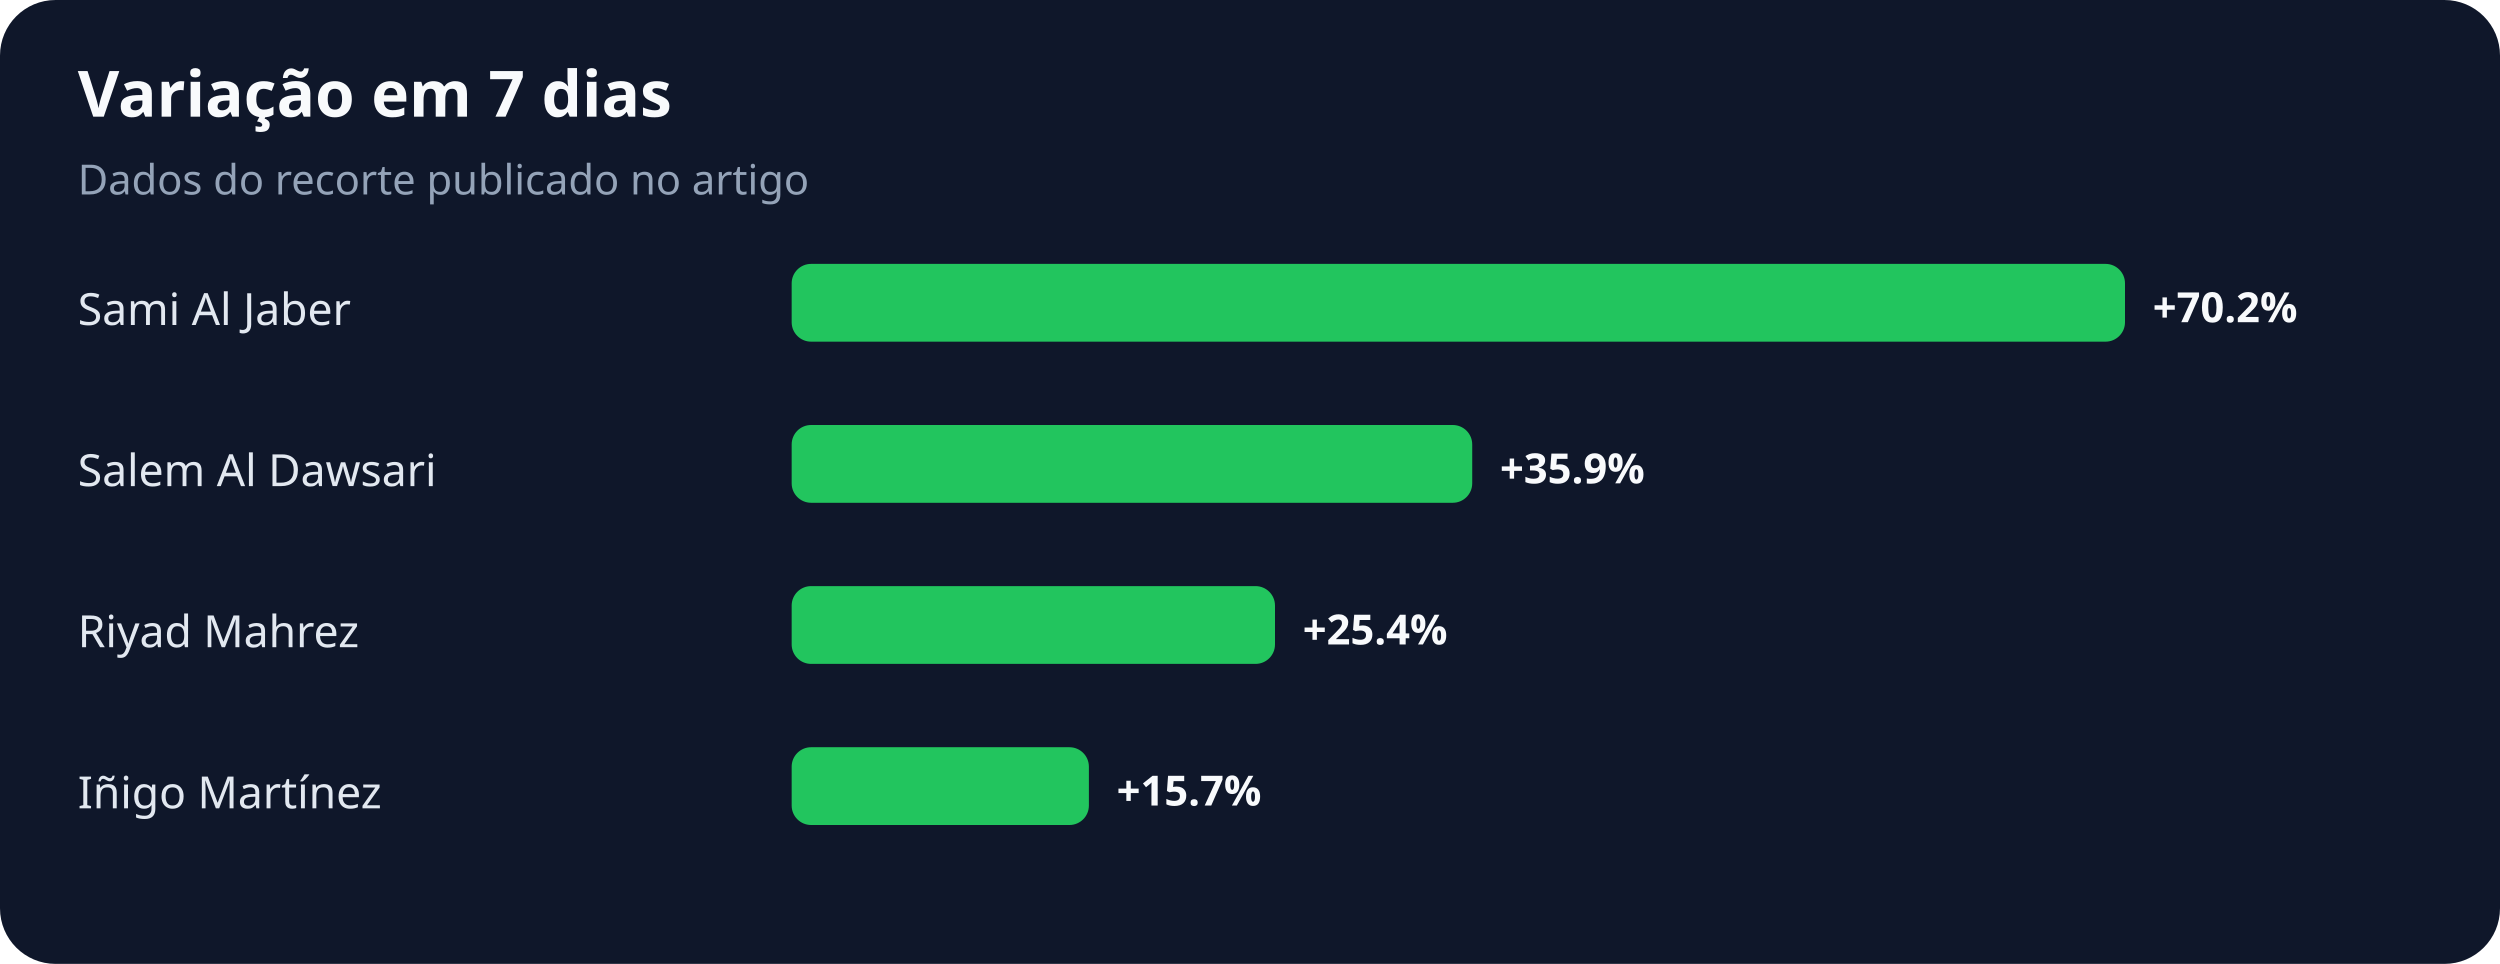
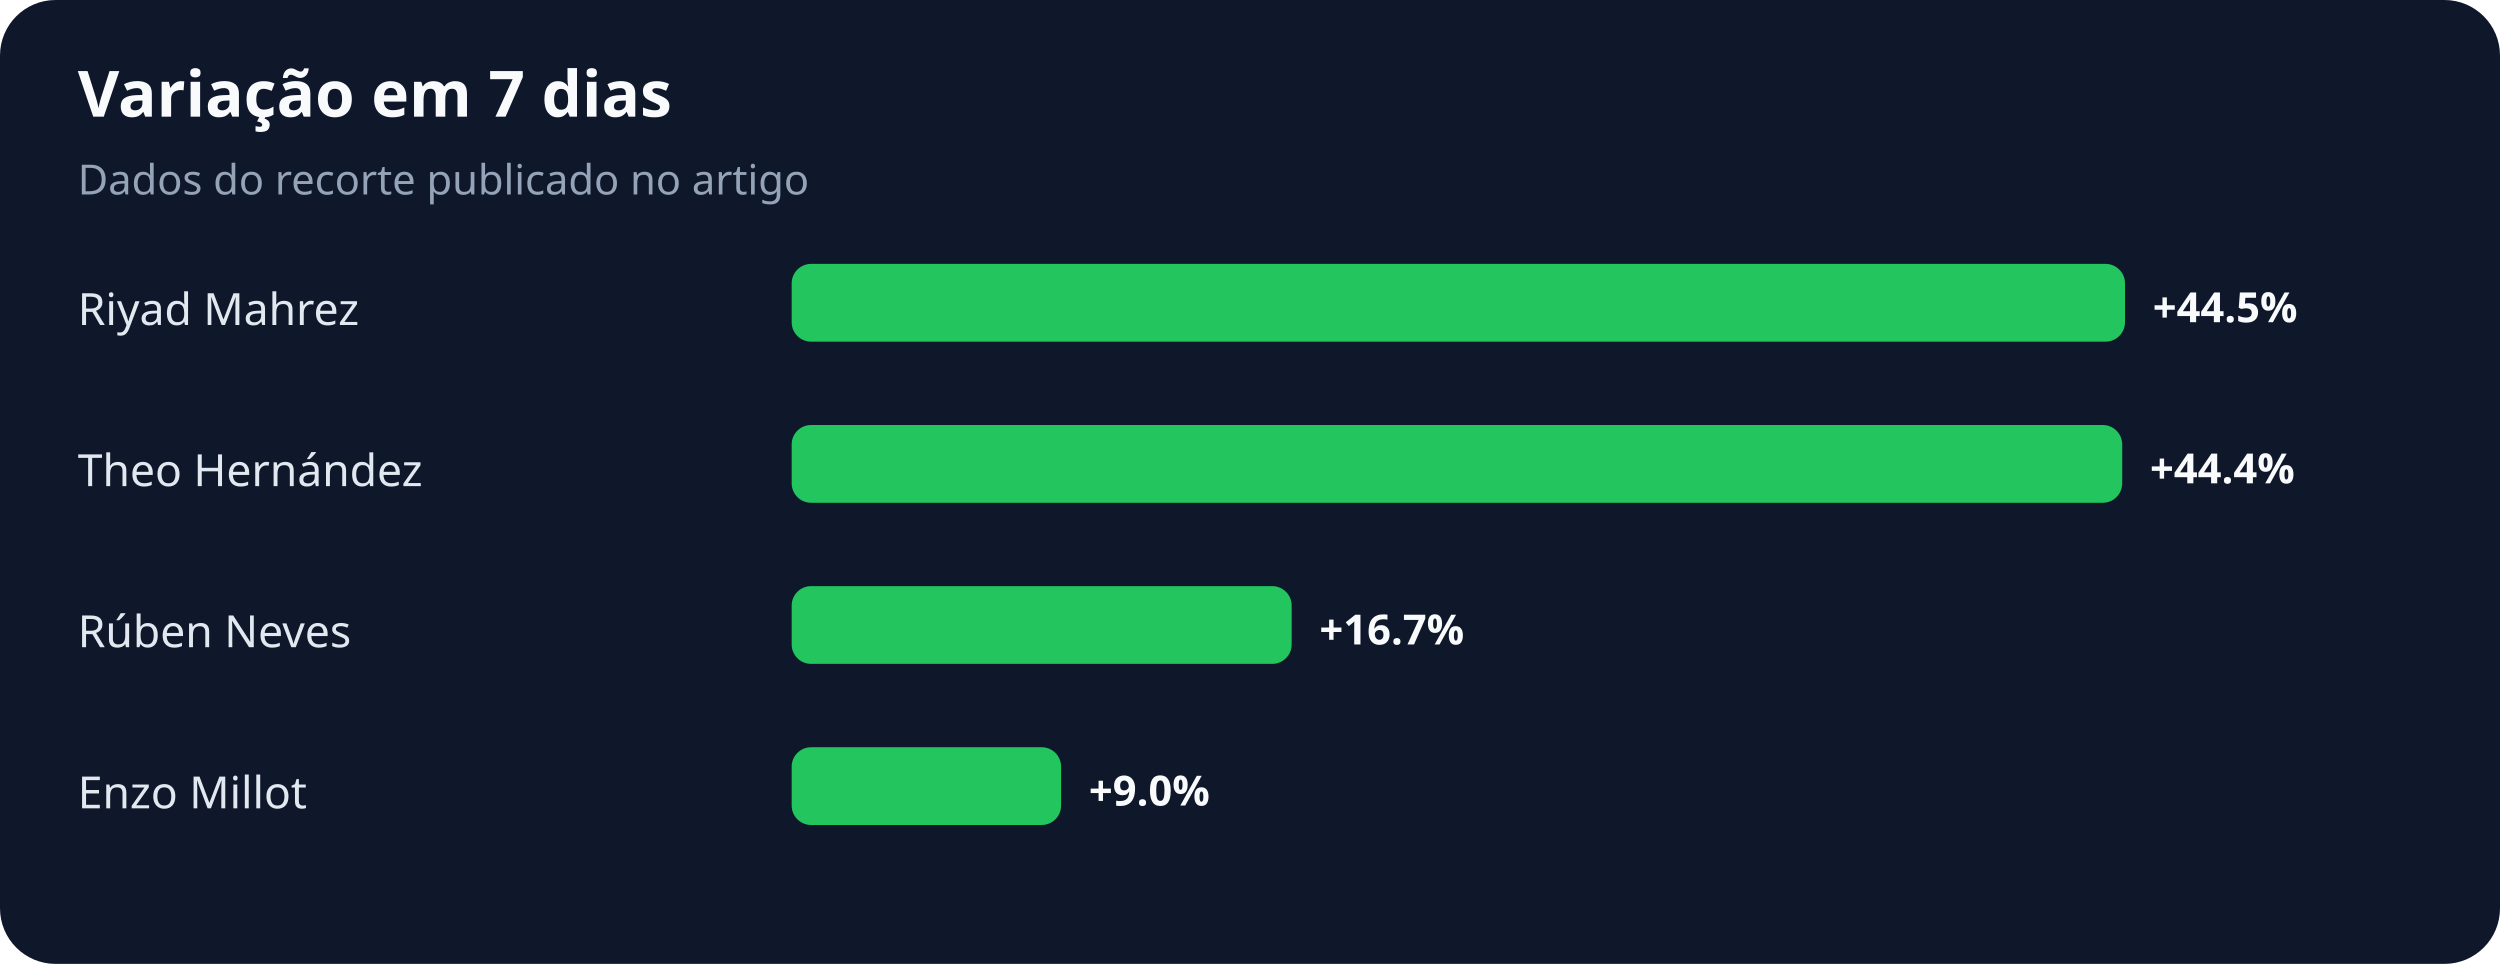
<svg xmlns="http://www.w3.org/2000/svg" width="900" height="347" viewBox="0 0 900 347" role="img" aria-labelledby="title desc">
  <rect width="100%" height="100%" rx="20" fill="#0f172a" />
  <text x="28" y="42" fill="#f8fafc" font-family="system-ui,sans-serif" font-size="23" font-weight="700">Variação em 7 dias</text>
  <text x="28" y="70" fill="#94a3b8" font-family="system-ui,sans-serif" font-size="15">Dados do recorte publicado no artigo</text>
-   <text x="28" y="117" fill="#e2e8f0" font-family="system-ui,sans-serif" font-size="16">Sami Al Jaber</text>
+   <text x="28" y="117" fill="#e2e8f0" font-family="system-ui,sans-serif" font-size="16">Riyad Mahrez</text>
  <rect x="285" y="95" width="480" height="28" rx="7" fill="#22c55e" />
-   <text x="775" y="116" fill="#f8fafc" font-family="system-ui,sans-serif" font-size="15" font-weight="700">+70.2%</text>
-   <text x="28" y="175" fill="#e2e8f0" font-family="system-ui,sans-serif" font-size="16">Salem Al Dawsari</text>
-   <rect x="285" y="153" width="245" height="28" rx="7" fill="#22c55e" />
-   <text x="540" y="174" fill="#f8fafc" font-family="system-ui,sans-serif" font-size="15" font-weight="700">+35.9%</text>
-   <text x="28" y="233" fill="#e2e8f0" font-family="system-ui,sans-serif" font-size="16">Riyad Mahrez</text>
-   <rect x="285" y="211" width="174" height="28" rx="7" fill="#22c55e" />
-   <text x="469" y="232" fill="#f8fafc" font-family="system-ui,sans-serif" font-size="15" font-weight="700">+25.4%</text>
-   <text x="28" y="291" fill="#e2e8f0" font-family="system-ui,sans-serif" font-size="16">Iñigo Martínez</text>
-   <rect x="285" y="269" width="107" height="28" rx="7" fill="#22c55e" />
-   <text x="402" y="290" fill="#f8fafc" font-family="system-ui,sans-serif" font-size="15" font-weight="700">+15.7%</text>
+   <text x="775" y="116" fill="#f8fafc" font-family="system-ui,sans-serif" font-size="15" font-weight="700">+44.5%</text>
+   <text x="28" y="175" fill="#e2e8f0" font-family="system-ui,sans-serif" font-size="16">Theo Hernández</text>
+   <rect x="285" y="153" width="479" height="28" rx="7" fill="#22c55e" />
+   <text x="774" y="174" fill="#f8fafc" font-family="system-ui,sans-serif" font-size="15" font-weight="700">+44.4%</text>
+   <text x="28" y="233" fill="#e2e8f0" font-family="system-ui,sans-serif" font-size="16">Rúben Neves</text>
+   <rect x="285" y="211" width="180" height="28" rx="7" fill="#22c55e" />
+   <text x="475" y="232" fill="#f8fafc" font-family="system-ui,sans-serif" font-size="15" font-weight="700">+16.7%</text>
+   <text x="28" y="291" fill="#e2e8f0" font-family="system-ui,sans-serif" font-size="16">Enzo Millot</text>
+   <rect x="285" y="269" width="97" height="28" rx="7" fill="#22c55e" />
+   <text x="392" y="290" fill="#f8fafc" font-family="system-ui,sans-serif" font-size="15" font-weight="700">+9.0%</text>
</svg>
